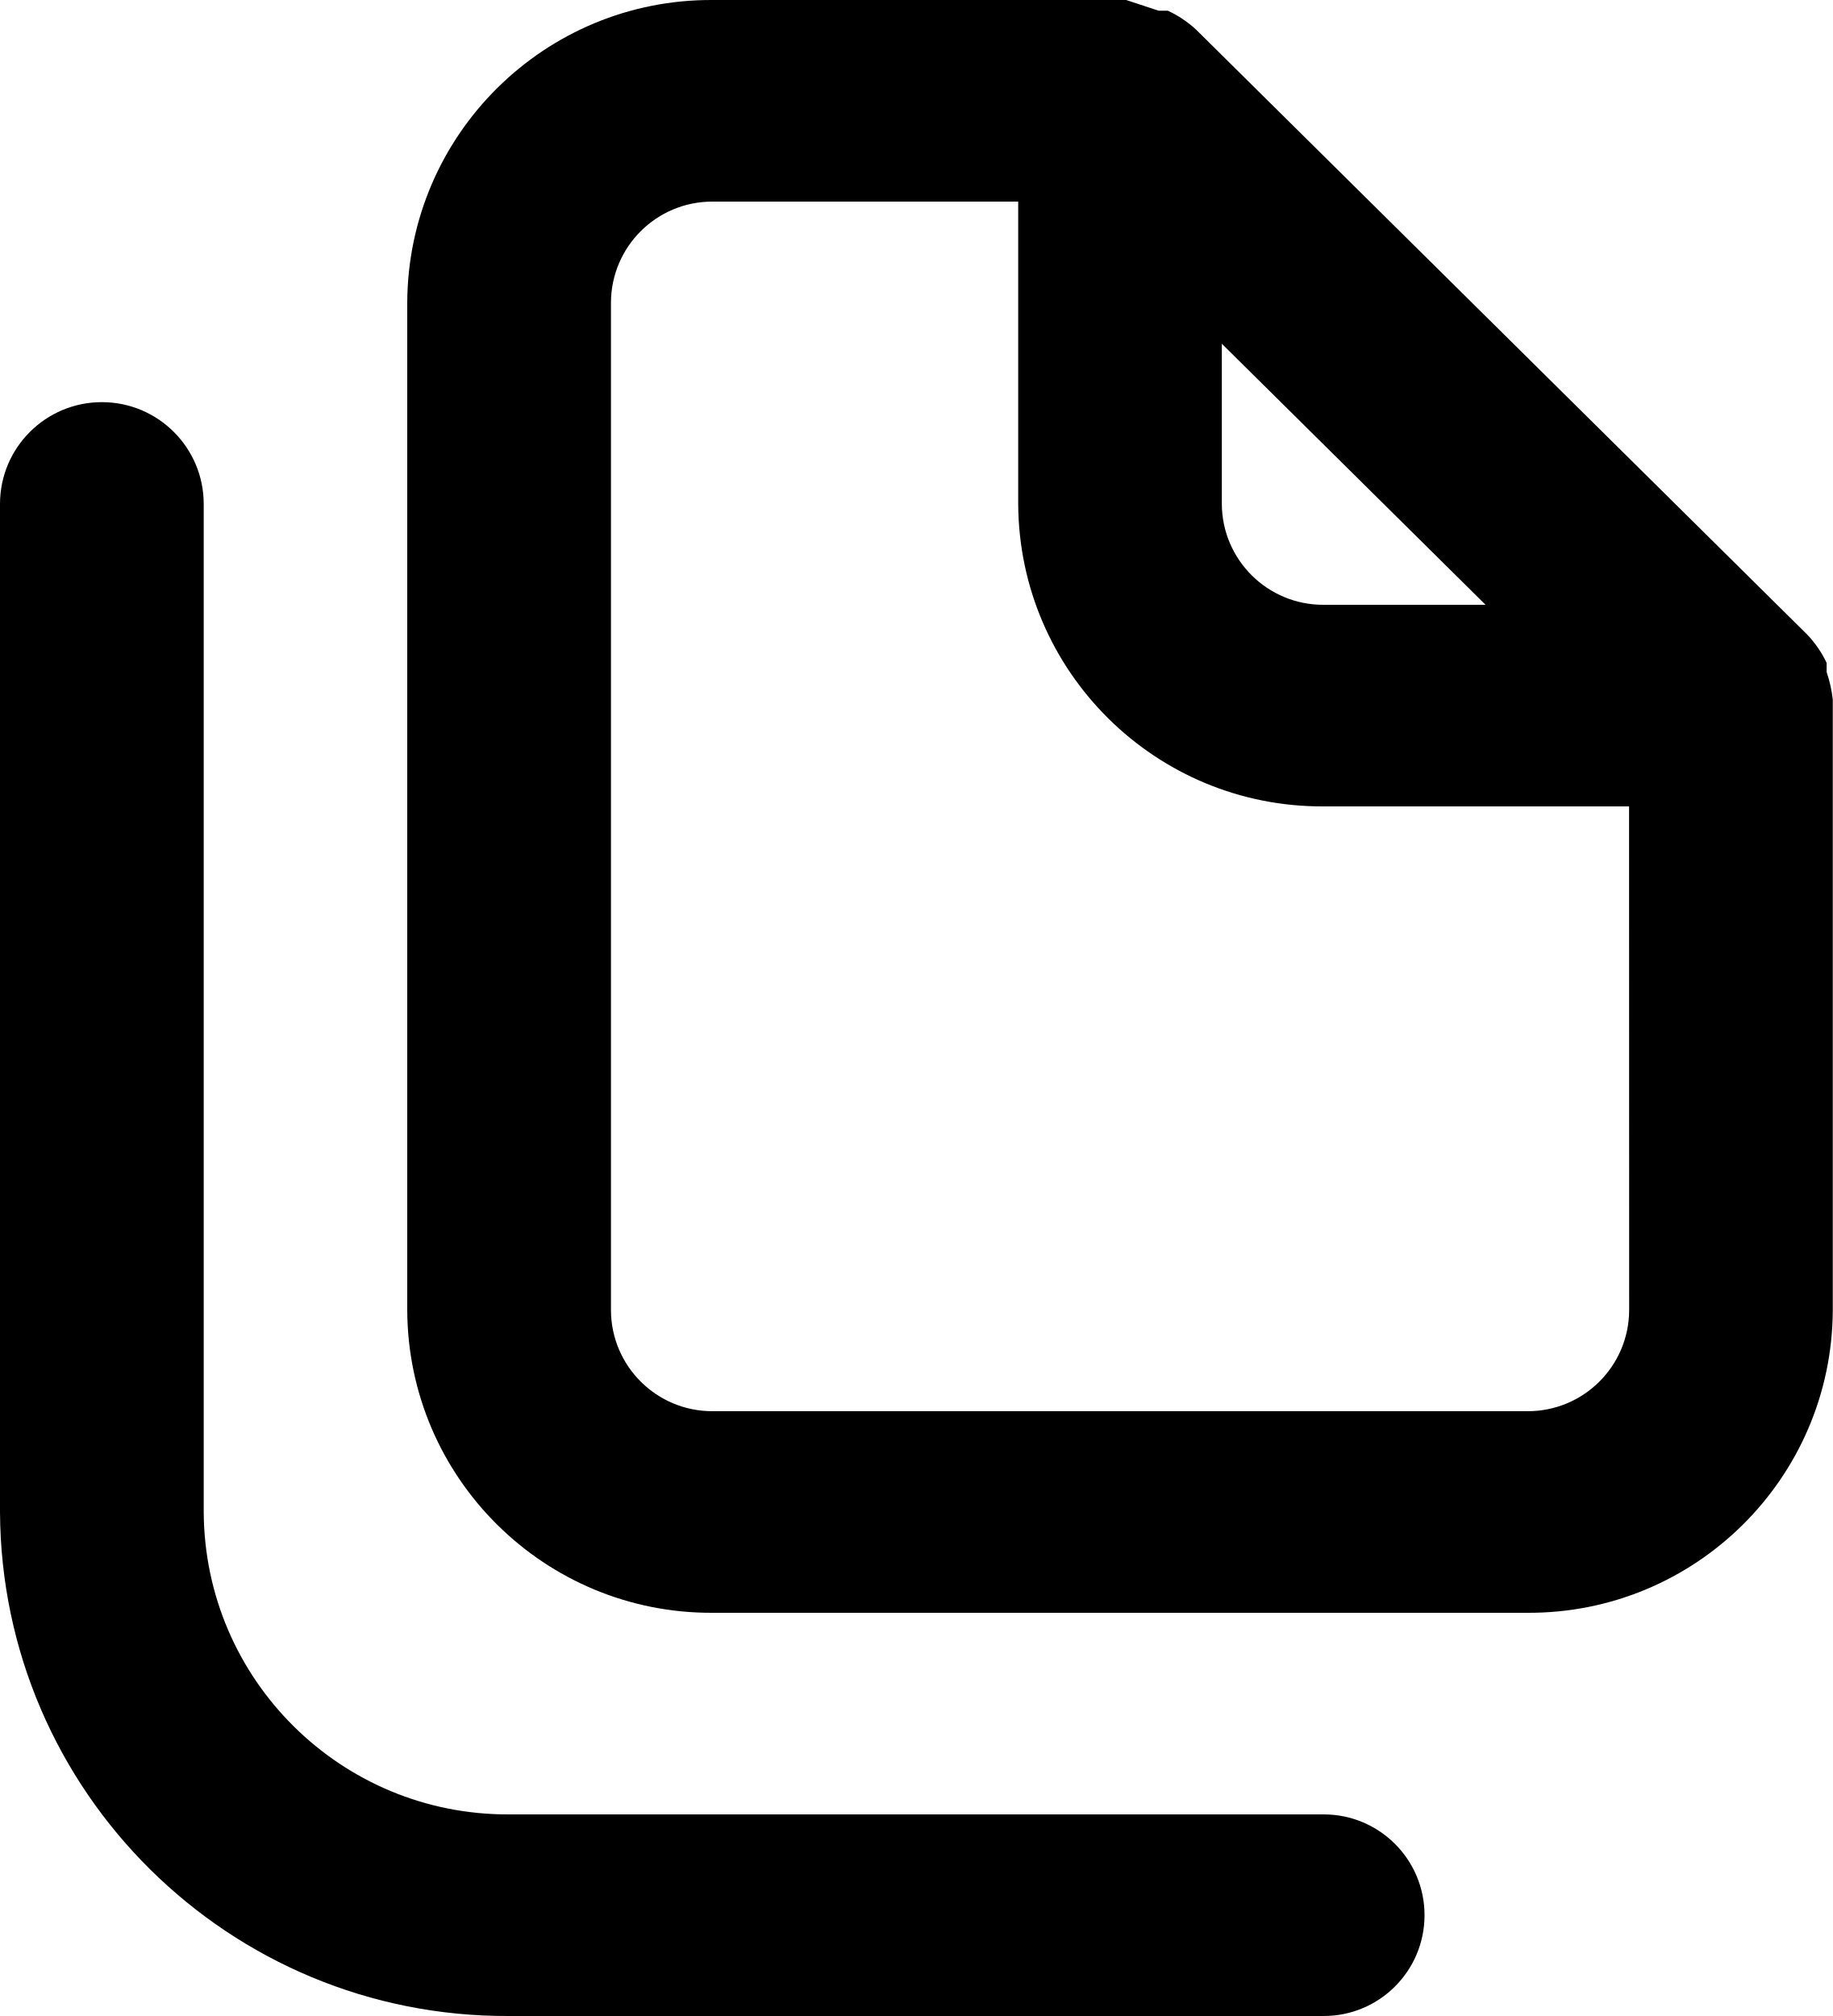
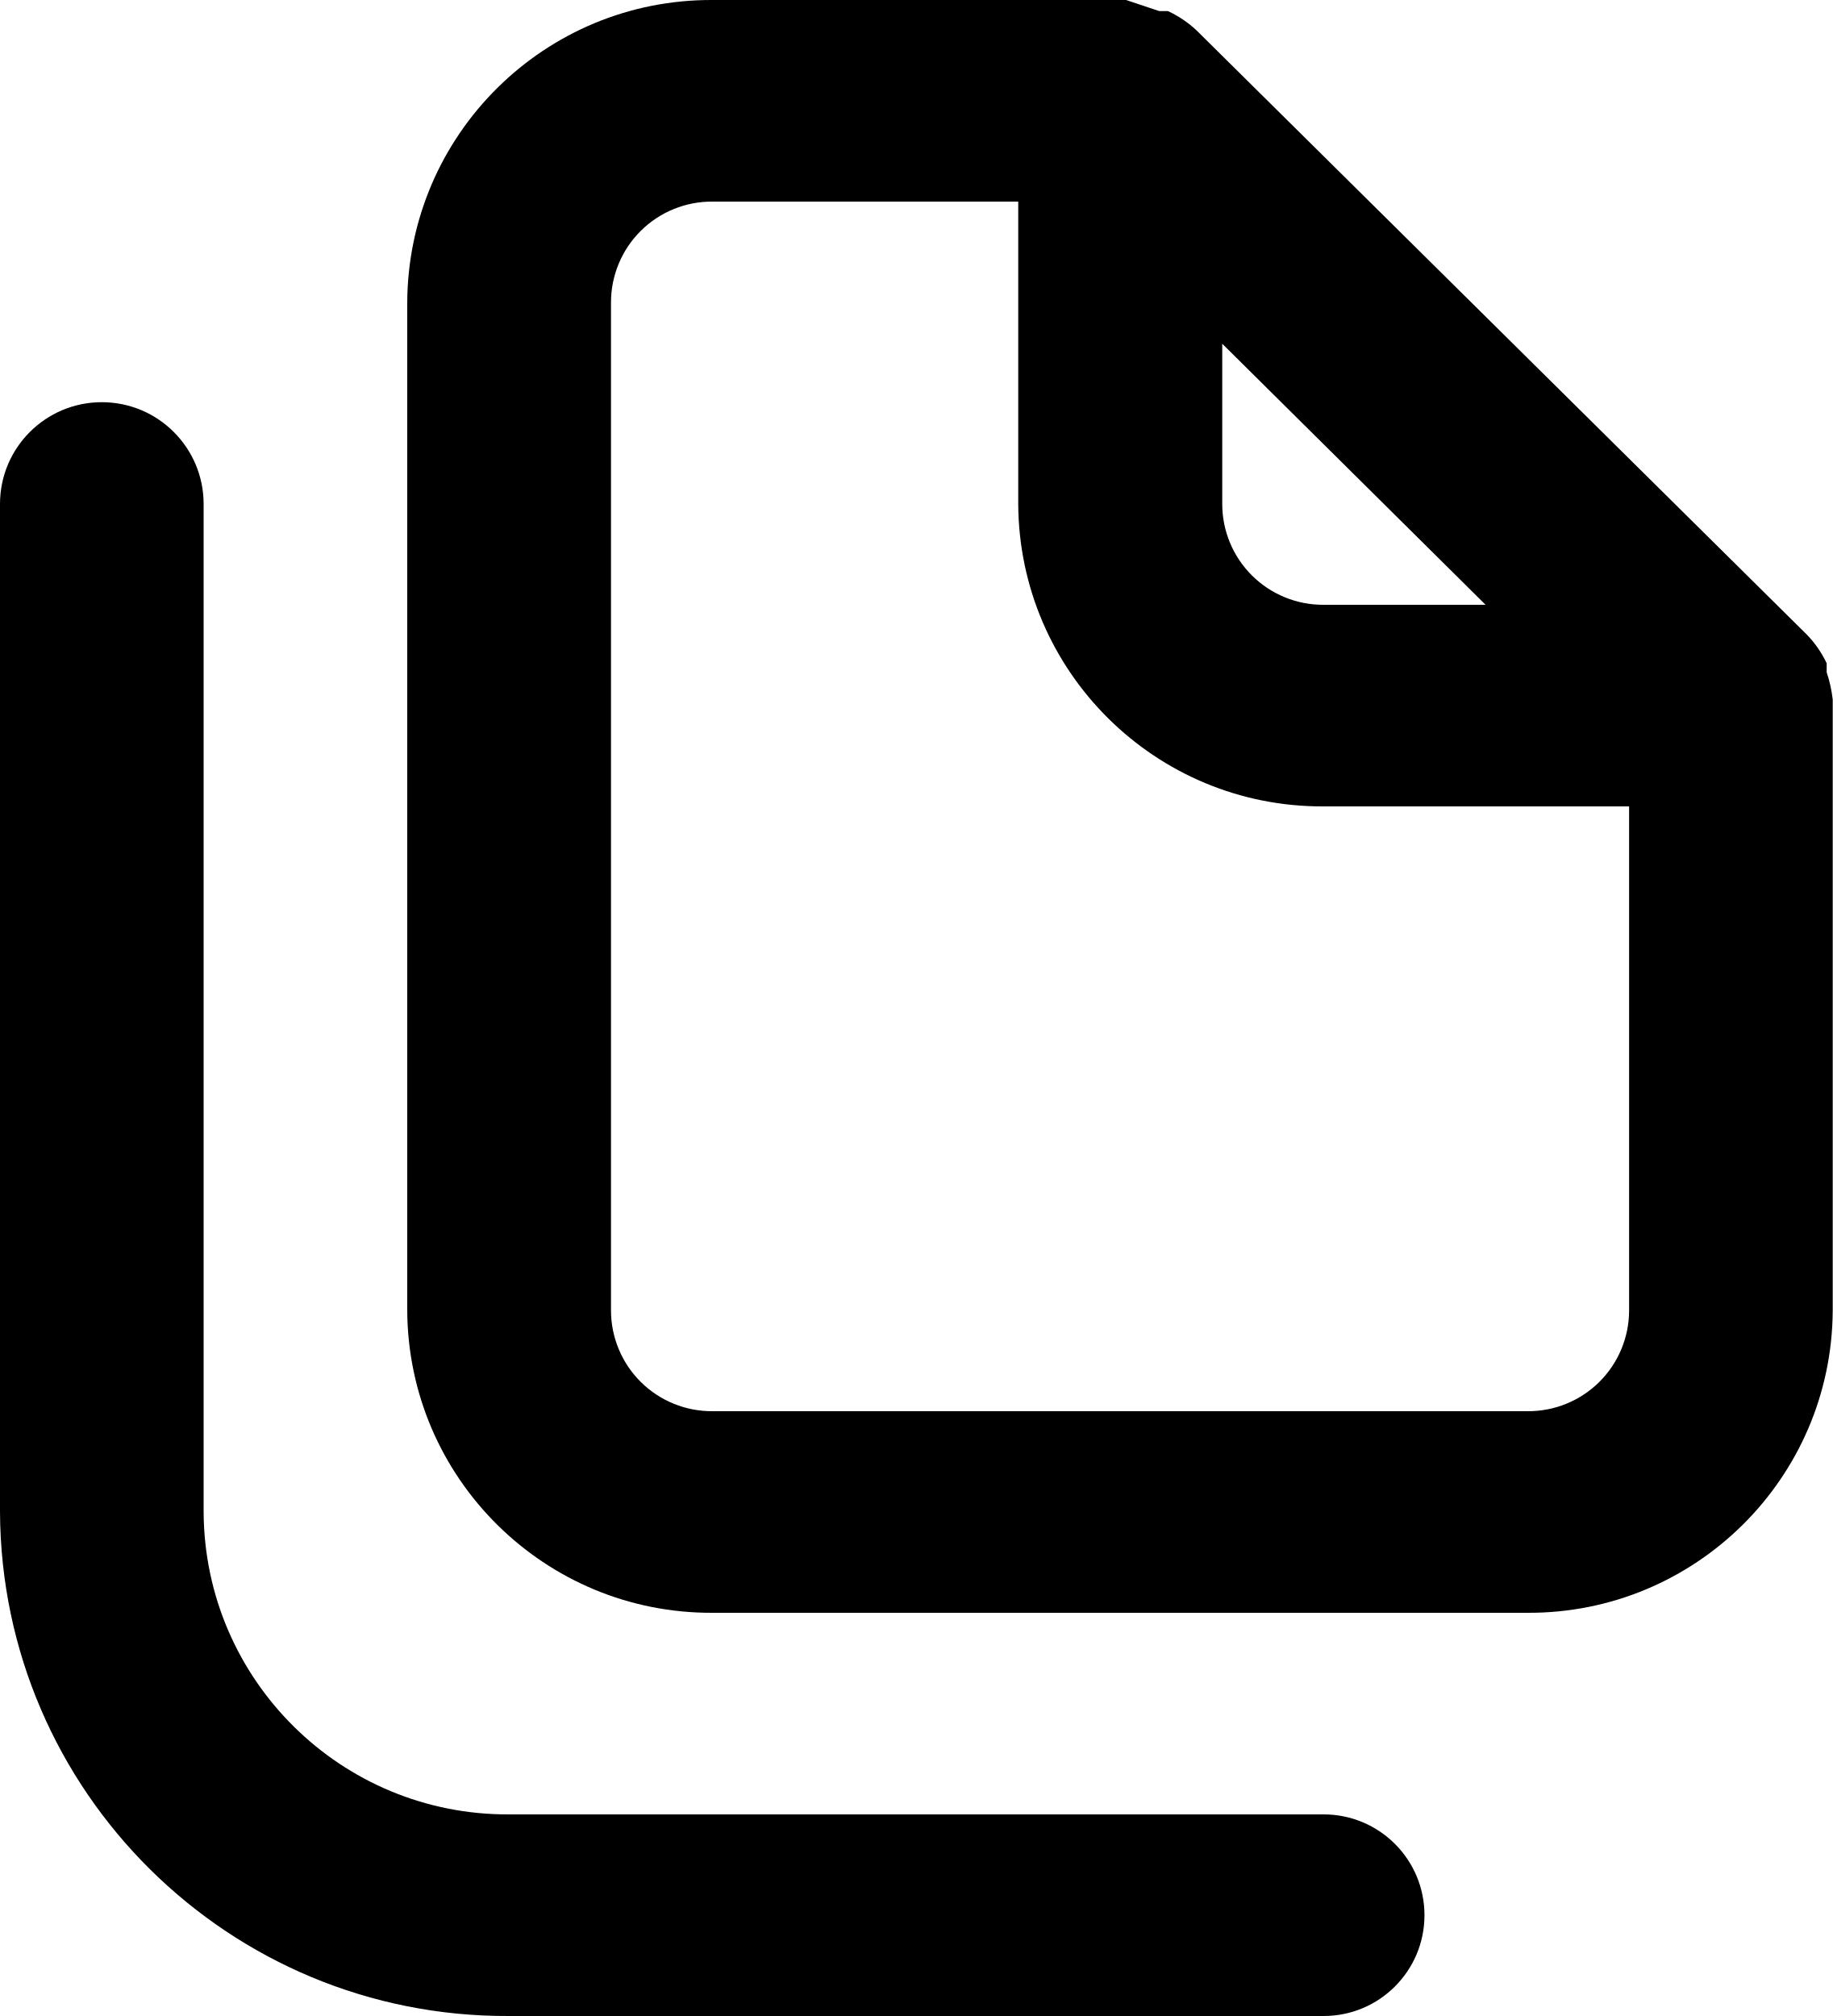
- <svg xmlns="http://www.w3.org/2000/svg" data-name="file-copy-icon" width="20" height="22" viewBox="0 0 20 22">
-   <path id="copy-alt-3" d="M17.444,21.8H8.556a3.317,3.317,0,0,1-3.333-3.3V7.5A1.111,1.111,0,0,0,3,7.5v11A5.528,5.528,0,0,0,8.556,24h8.889a1.1,1.1,0,1,0,0-2.2ZM23,9.634a1.429,1.429,0,0,0-.067-.3v-.1a1.176,1.176,0,0,0-.211-.308h0l-6.667-6.6h0a1.19,1.19,0,0,0-.311-.209h-.1L15.289,2H10.778A3.317,3.317,0,0,0,7.444,5.3v11a3.317,3.317,0,0,0,3.333,3.3h8.889A3.317,3.317,0,0,0,23,16.3V9.634ZM16.333,5.751,19.211,8.6H17.444a1.106,1.106,0,0,1-1.111-1.1ZM20.778,16.3a1.106,1.106,0,0,1-1.111,1.1H10.778a1.106,1.106,0,0,1-1.111-1.1V5.3a1.106,1.106,0,0,1,1.111-1.1h3.333V7.5a3.317,3.317,0,0,0,3.333,3.3h3.333Z" transform="translate(-3 -2)" />
+ <svg xmlns="http://www.w3.org/2000/svg" data-name="file-copy-icon" width="14.545" height="16" viewBox="0 0 14.545 16">
+   <path id="copy-alt-3" d="M13.505,16.4H7.04A2.412,2.412,0,0,1,4.616,14V6A.808.808,0,0,0,3,6v8a4.02,4.02,0,0,0,4.04,4h6.465a.8.8,0,1,0,0-1.6Zm4.04-8.848a1.039,1.039,0,0,0-.048-.216V7.264a.856.856,0,0,0-.154-.224h0l-4.848-4.8h0a.865.865,0,0,0-.226-.152H12.2L11.937,2H8.657A2.412,2.412,0,0,0,6.232,4.4v8a2.412,2.412,0,0,0,2.424,2.4h6.465a2.412,2.412,0,0,0,2.424-2.4V7.552ZM12.7,4.728,14.79,6.8H13.505A.8.8,0,0,1,12.7,6ZM15.929,12.4a.8.8,0,0,1-.808.8H8.657a.8.8,0,0,1-.808-.8v-8a.8.8,0,0,1,.808-.8h2.424V6a2.412,2.412,0,0,0,2.424,2.4h2.424Z" transform="translate(-3 -2)" />
</svg>
